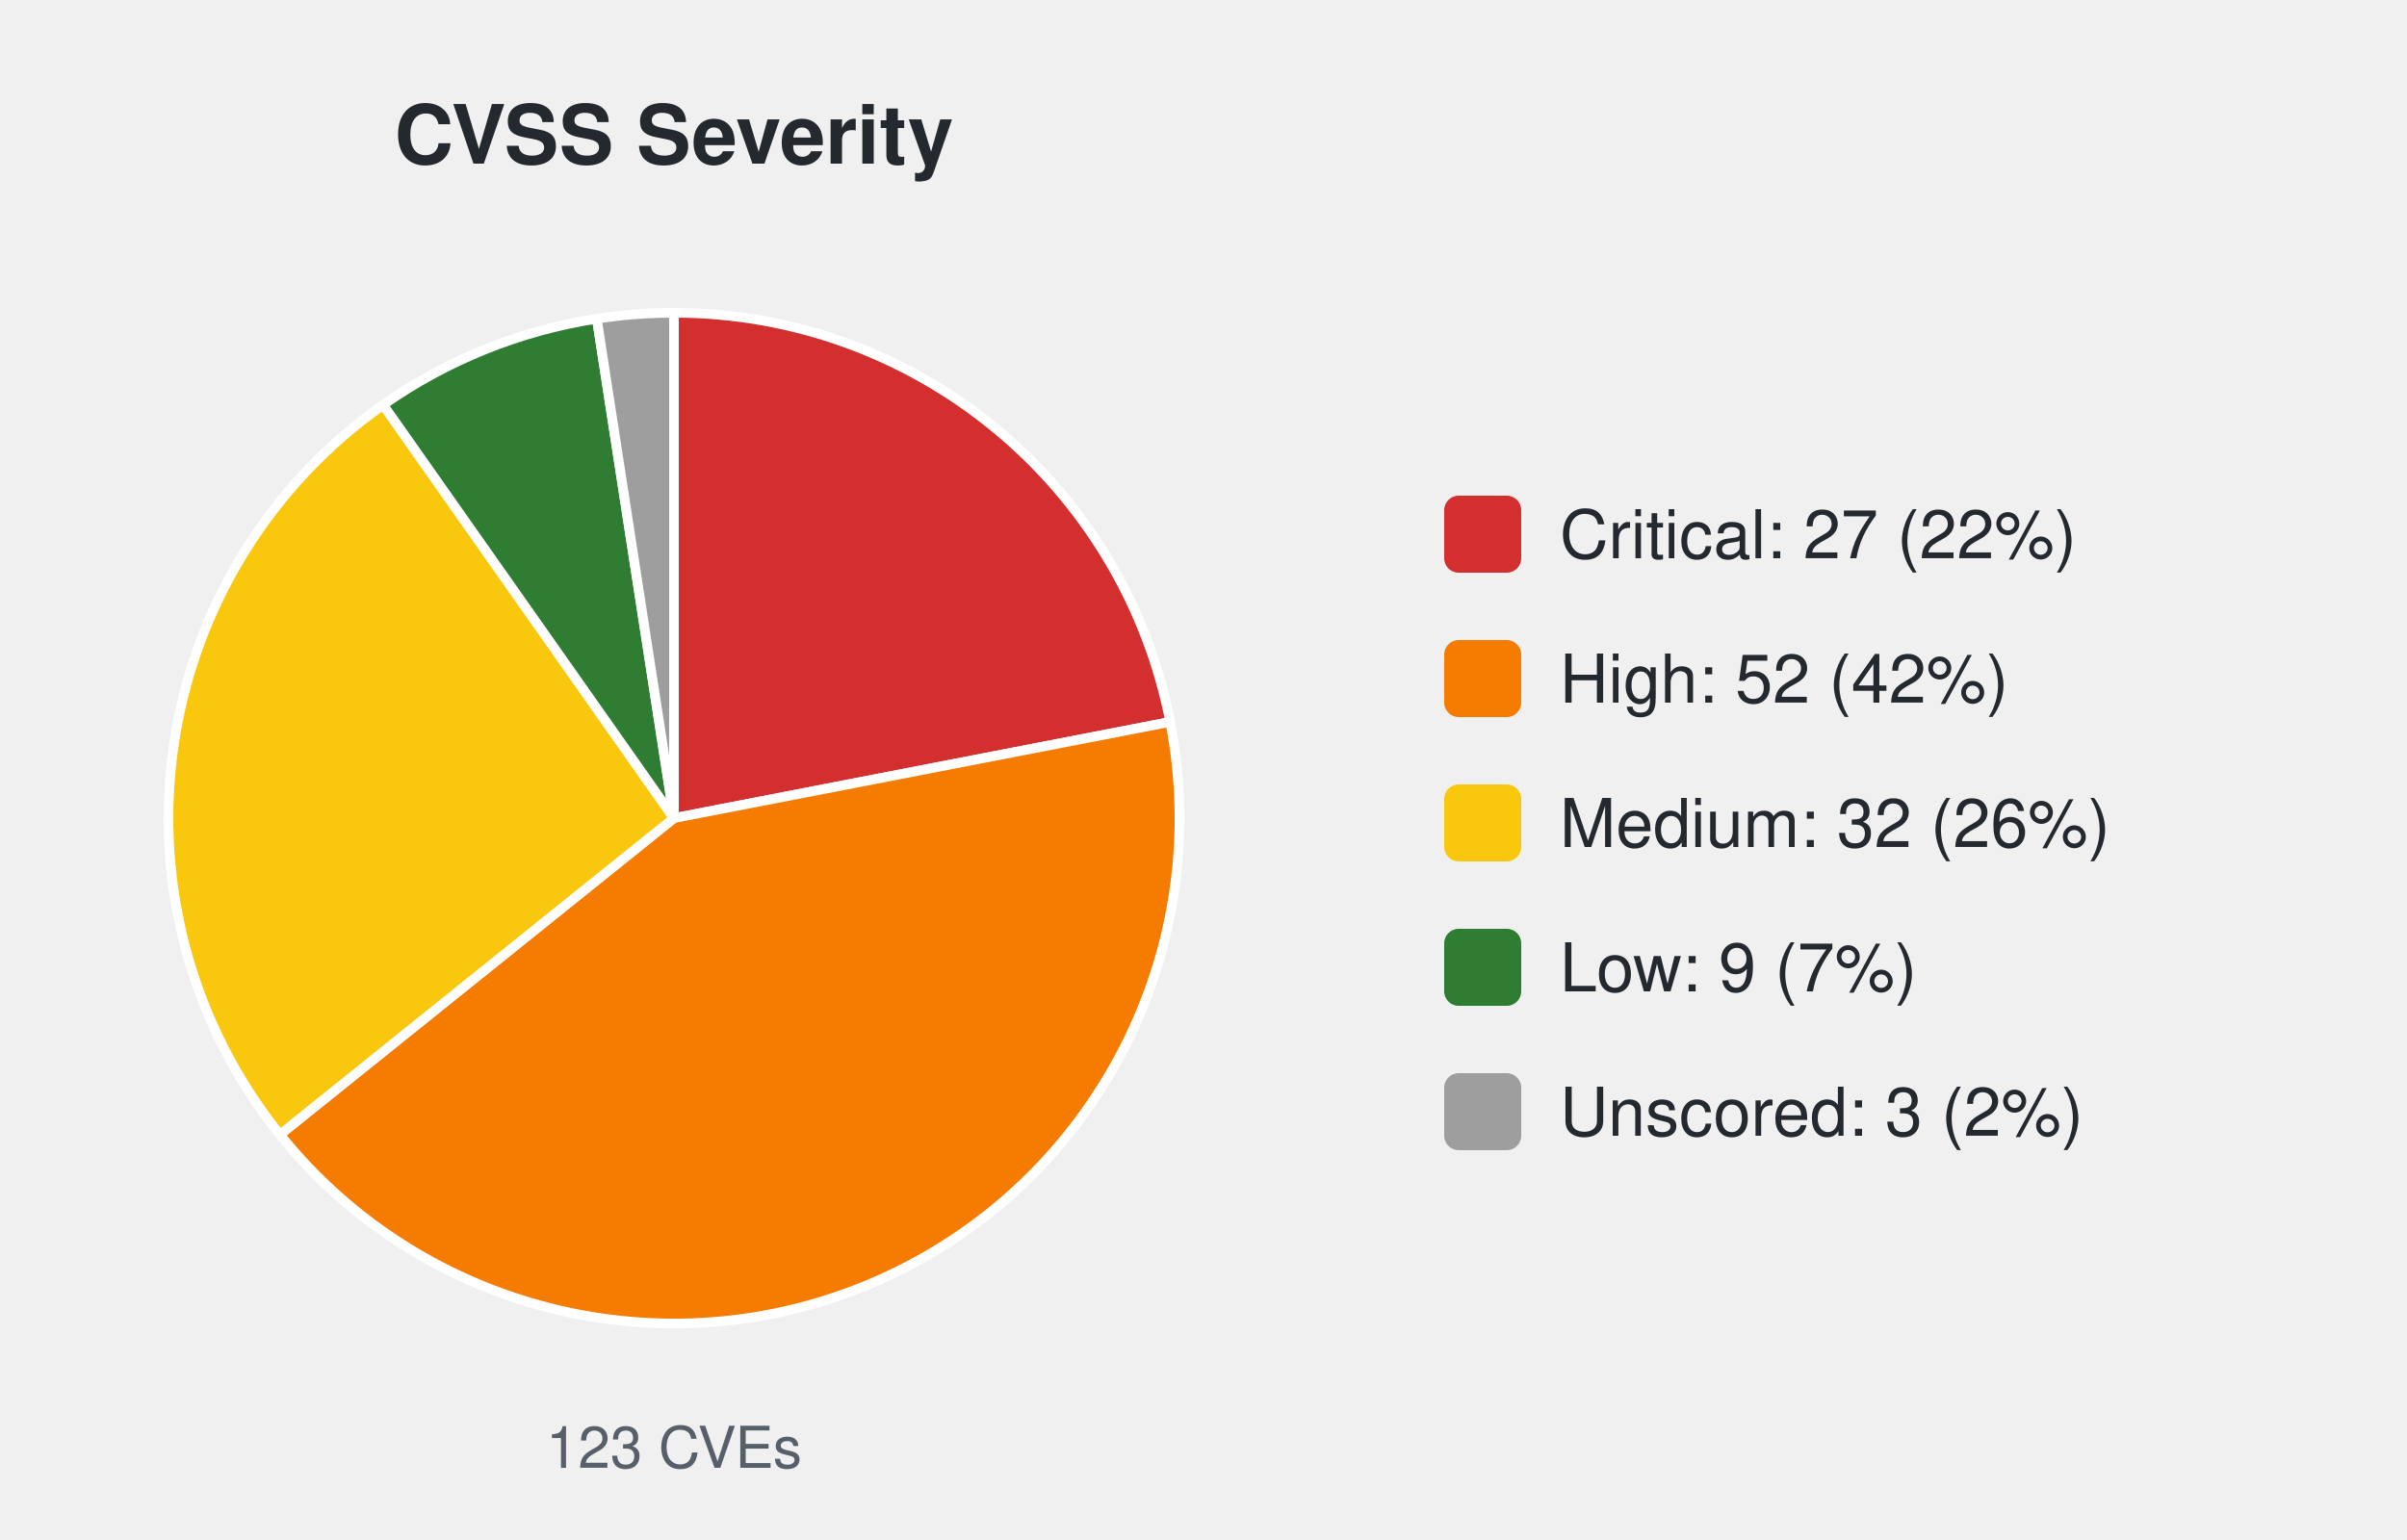
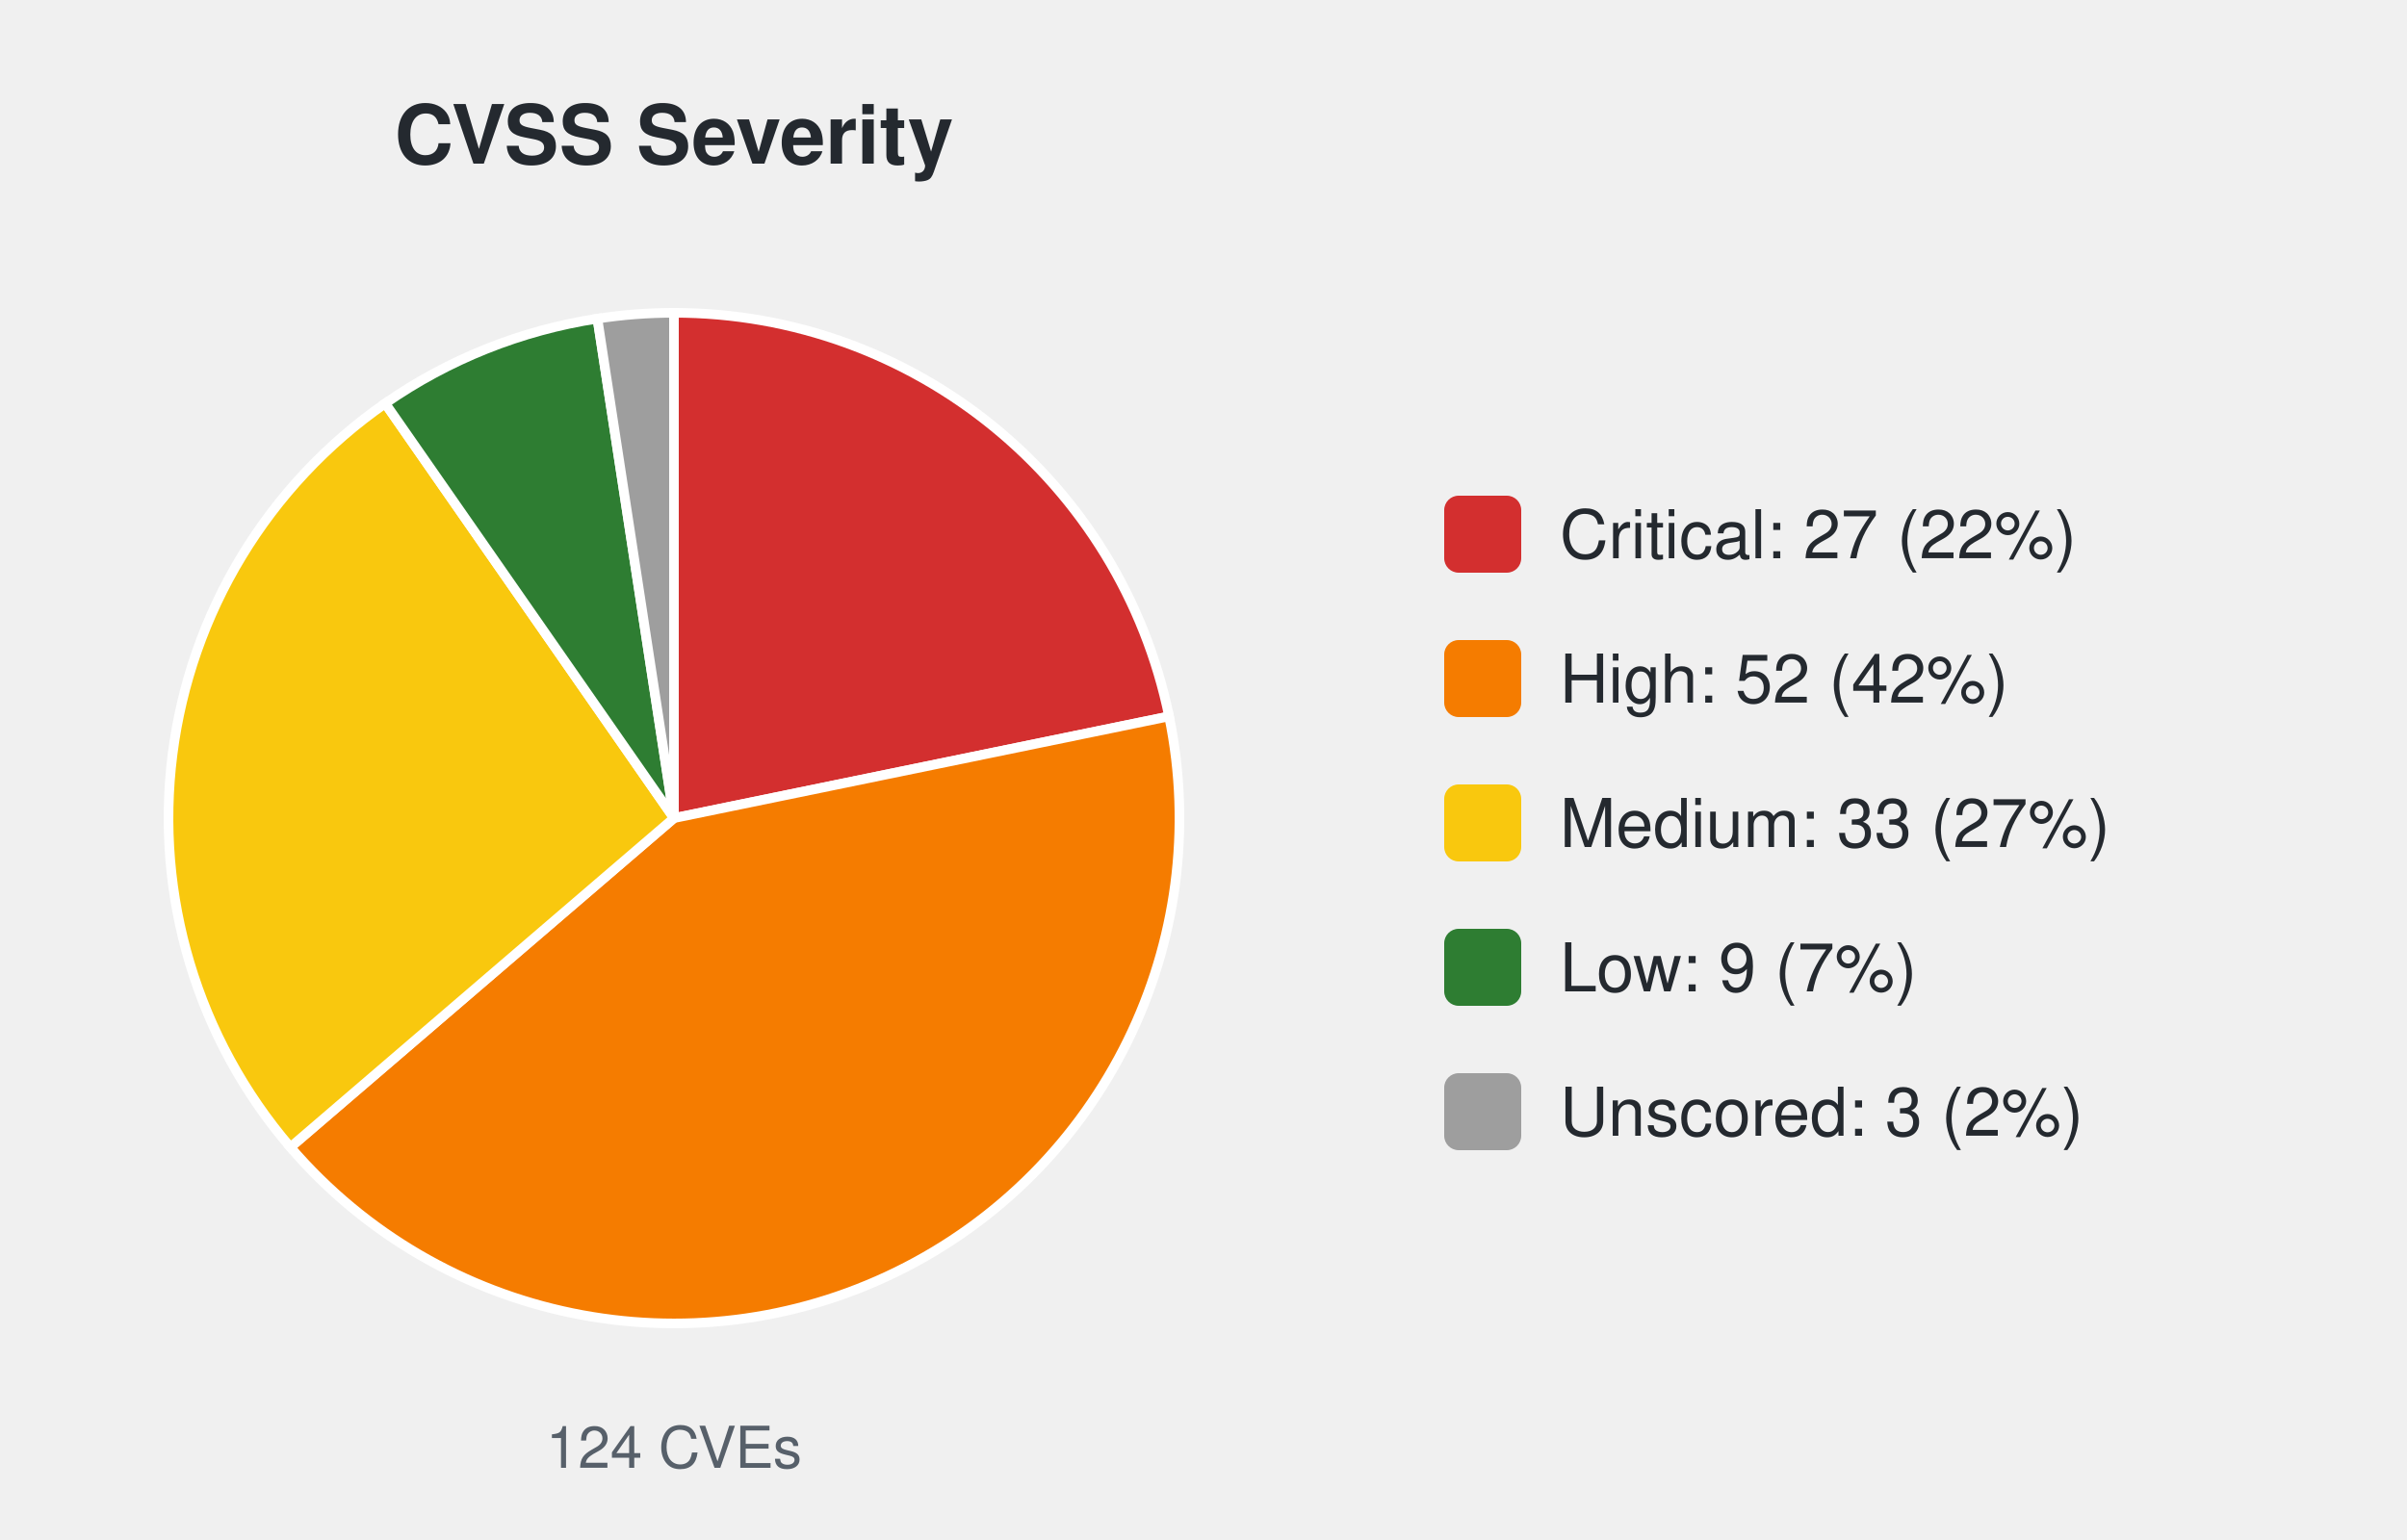
<svg xmlns="http://www.w3.org/2000/svg" width="500" height="320" viewBox="0 0 500 320" font-family="-apple-system,Segoe UI,Helvetica,Arial,sans-serif">
  <text x="140.0" y="34" font-size="17" font-weight="600" text-anchor="middle" fill="#24292f">CVSS Severity</text>
-   <path d="M140.00,170.00 L140.00,65.00 A105.0,105.0 0 0 1 243.08,150.01 Z" fill="#d32f2f" stroke="#ffffff" stroke-width="2" />
-   <path d="M140.00,170.00 L243.08,150.01 A105.0,105.0 0 0 1 58.15,235.77 Z" fill="#f57c00" stroke="#ffffff" stroke-width="2" />
-   <path d="M140.00,170.00 L58.15,235.77 A105.0,105.0 0 0 1 79.59,84.12 Z" fill="#f9c80e" stroke="#ffffff" stroke-width="2" />
-   <path d="M140.00,170.00 L79.59,84.12 A105.0,105.0 0 0 1 123.97,66.23 Z" fill="#2e7d32" stroke="#ffffff" stroke-width="2" />
-   <path d="M140.00,170.00 L123.97,66.23 A105.0,105.0 0 0 1 140.00,65.00 Z" fill="#9e9e9e" stroke="#ffffff" stroke-width="2" />
-   <text x="140.0" y="305" font-size="12" text-anchor="middle" fill="#57606a">123 CVEs</text>
+   <path d="M140.00,170.00 L140.00,65.00 A105.0,105.0 0 0 1 242.85,148.86 Z" fill="#d32f2f" stroke="#ffffff" stroke-width="2" />
+   <path d="M140.00,170.00 L242.85,148.86 A105.0,105.0 0 0 1 60.33,238.39 Z" fill="#f57c00" stroke="#ffffff" stroke-width="2" />
+   <path d="M140.00,170.00 L60.33,238.39 A105.0,105.0 0 0 1 80.02,83.82 Z" fill="#f9c80e" stroke="#ffffff" stroke-width="2" />
+   <path d="M140.00,170.00 L80.02,83.82 A105.0,105.0 0 0 1 124.10,66.21 Z" fill="#2e7d32" stroke="#ffffff" stroke-width="2" />
+   <path d="M140.00,170.00 L124.10,66.21 A105.0,105.0 0 0 1 140.00,65.00 Z" fill="#9e9e9e" stroke="#ffffff" stroke-width="2" />
+   <text x="140.0" y="305" font-size="12" text-anchor="middle" fill="#57606a">124 CVEs</text>
  <rect x="300.0" y="103.0" width="16" height="16" rx="3" fill="#d32f2f" />
  <text x="324.0" y="116.0" font-size="14" fill="#24292f">Critical: 27 (22%)</text>
  <rect x="300.0" y="133.0" width="16" height="16" rx="3" fill="#f57c00" />
  <text x="324.0" y="146.0" font-size="14" fill="#24292f">High: 52 (42%)</text>
  <rect x="300.0" y="163.0" width="16" height="16" rx="3" fill="#f9c80e" />
-   <text x="324.0" y="176.0" font-size="14" fill="#24292f">Medium: 32 (26%)</text>
+   <text x="324.0" y="176.0" font-size="14" fill="#24292f">Medium: 33 (27%)</text>
  <rect x="300.0" y="193.0" width="16" height="16" rx="3" fill="#2e7d32" />
  <text x="324.0" y="206.0" font-size="14" fill="#24292f">Low: 9 (7%)</text>
  <rect x="300.0" y="223.0" width="16" height="16" rx="3" fill="#9e9e9e" />
  <text x="324.0" y="236.0" font-size="14" fill="#24292f">Unscored: 3 (2%)</text>
</svg>
